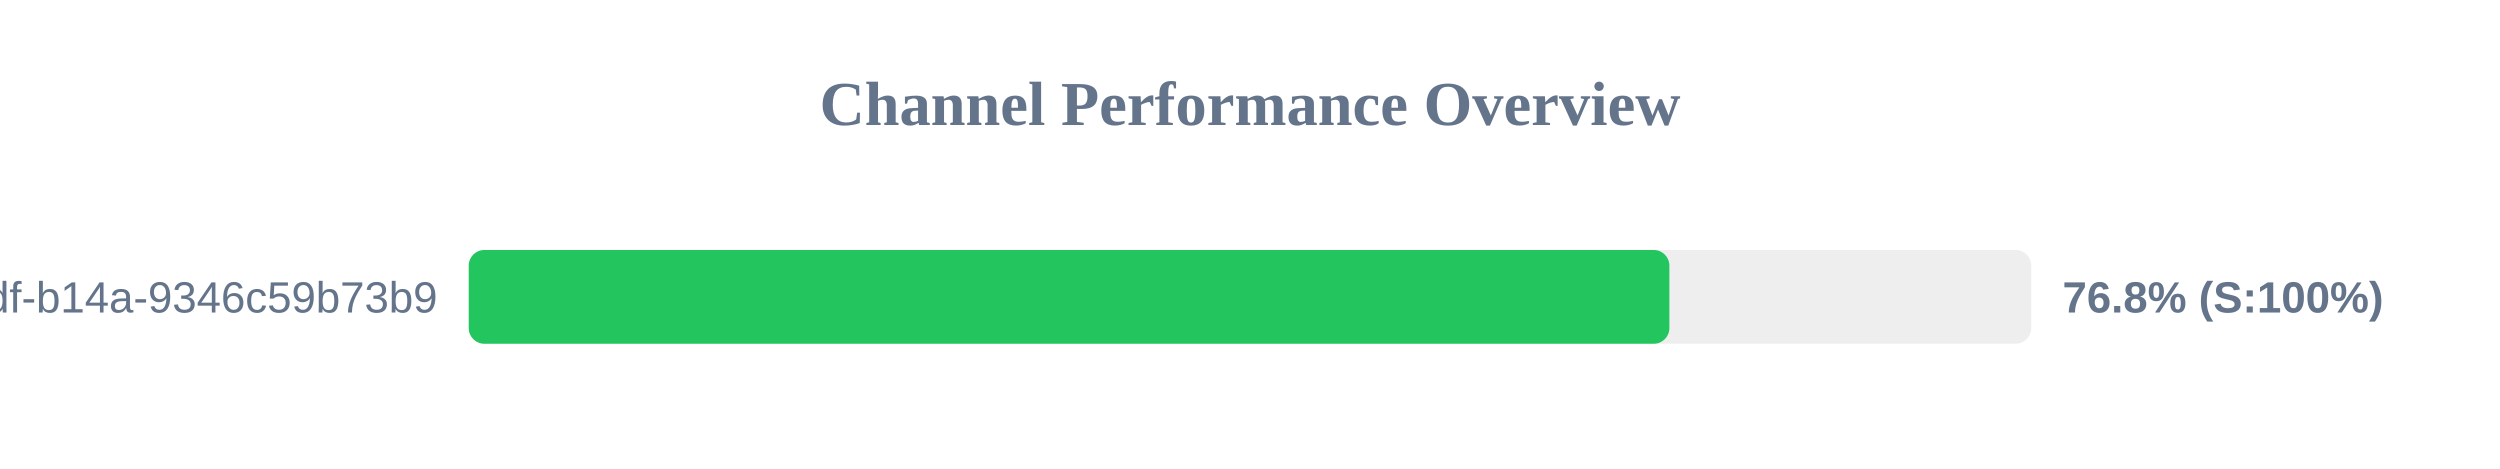
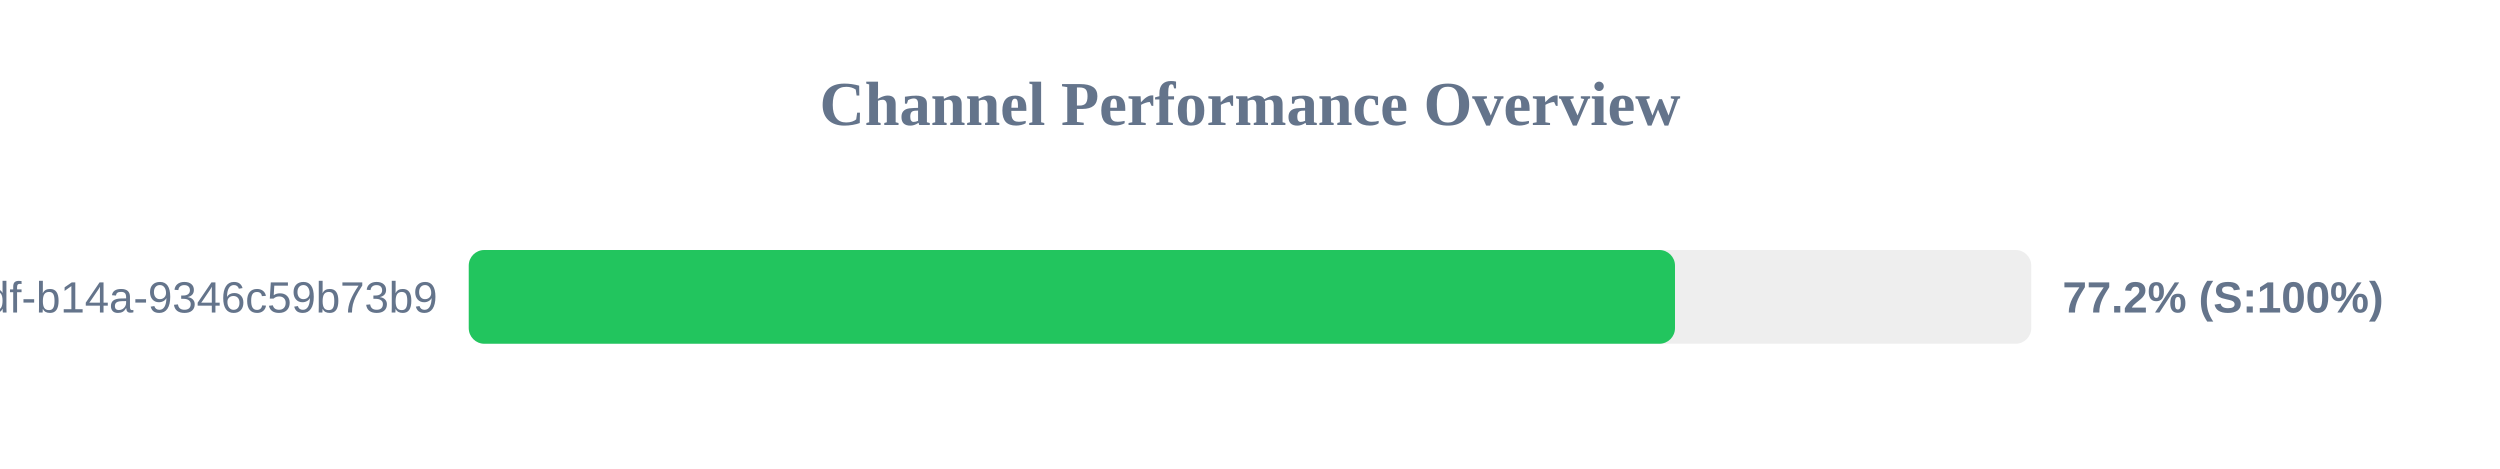
<svg xmlns="http://www.w3.org/2000/svg" width="800" height="150" version="1.1">
  <style>
        .row { font: 14px Arial; fill: #64748b; }
        .score { font: bold 14px Arial; fill: #64748b; }
    </style>
  <text x="400" y="40" text-anchor="middle" font-size="20px" font-weight="bold" fill="#64748b">Channel Performance Overview</text>
  <rect x="150" y="80" width="500" height="30" fill="#eee" rx="5" />
-   <rect x="150" y="80" width="384.2" height="30" fill="#22c55e" rx="5" />
+   <rect x="150" y="80" width="386.0" height="30" fill="#22c55e" rx="5" />
  <text x="140" y="100" text-anchor="end" class="row">?uuid=55ca7a9e-cf90-49df-b14a-9346c59b73b9</text>
-   <text x="660" y="100" text-anchor="start" class="score">76.8% (S:100%)</text>
+   <text x="660" y="100" text-anchor="start" class="score">77.2% (S:100%)</text>
</svg>
